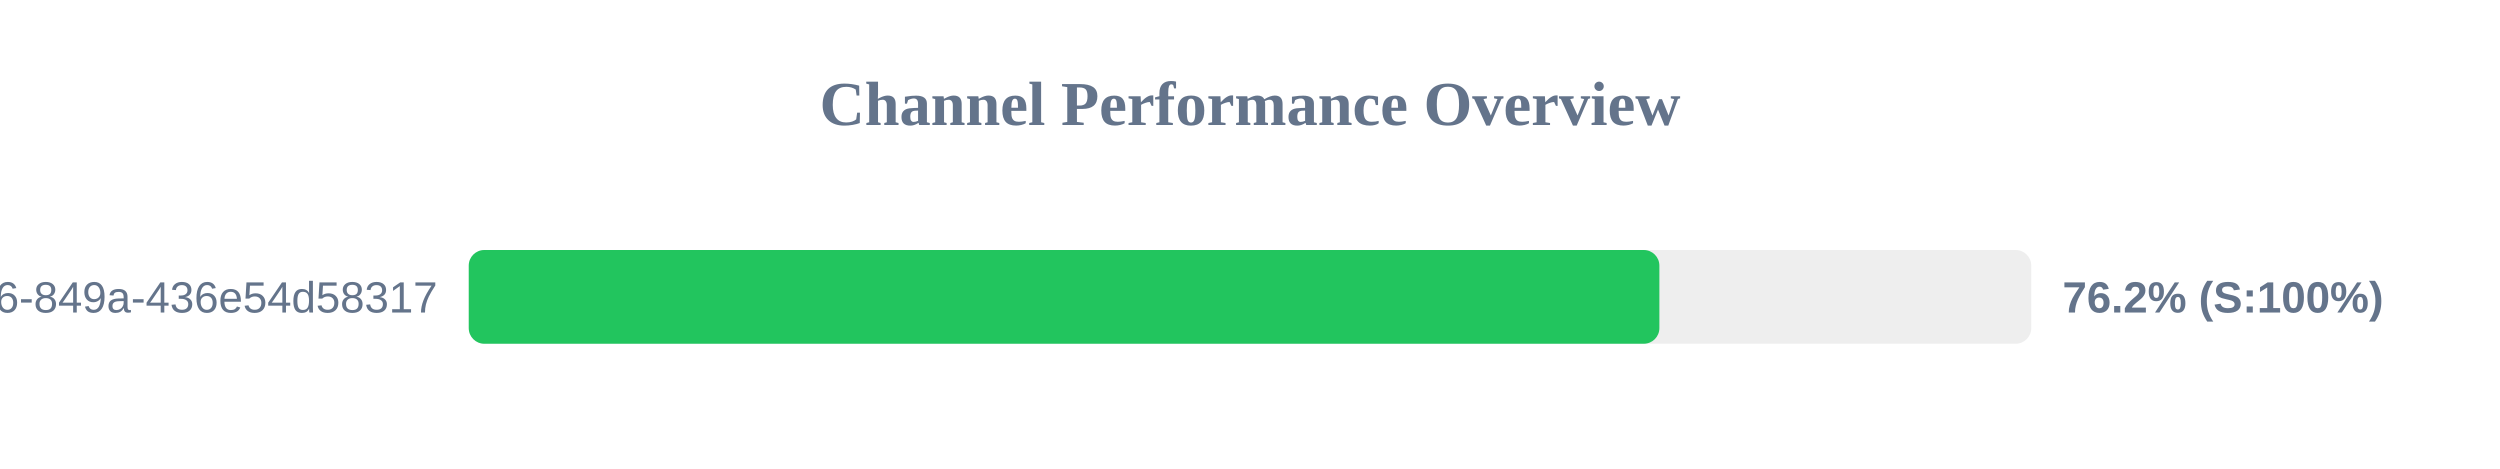
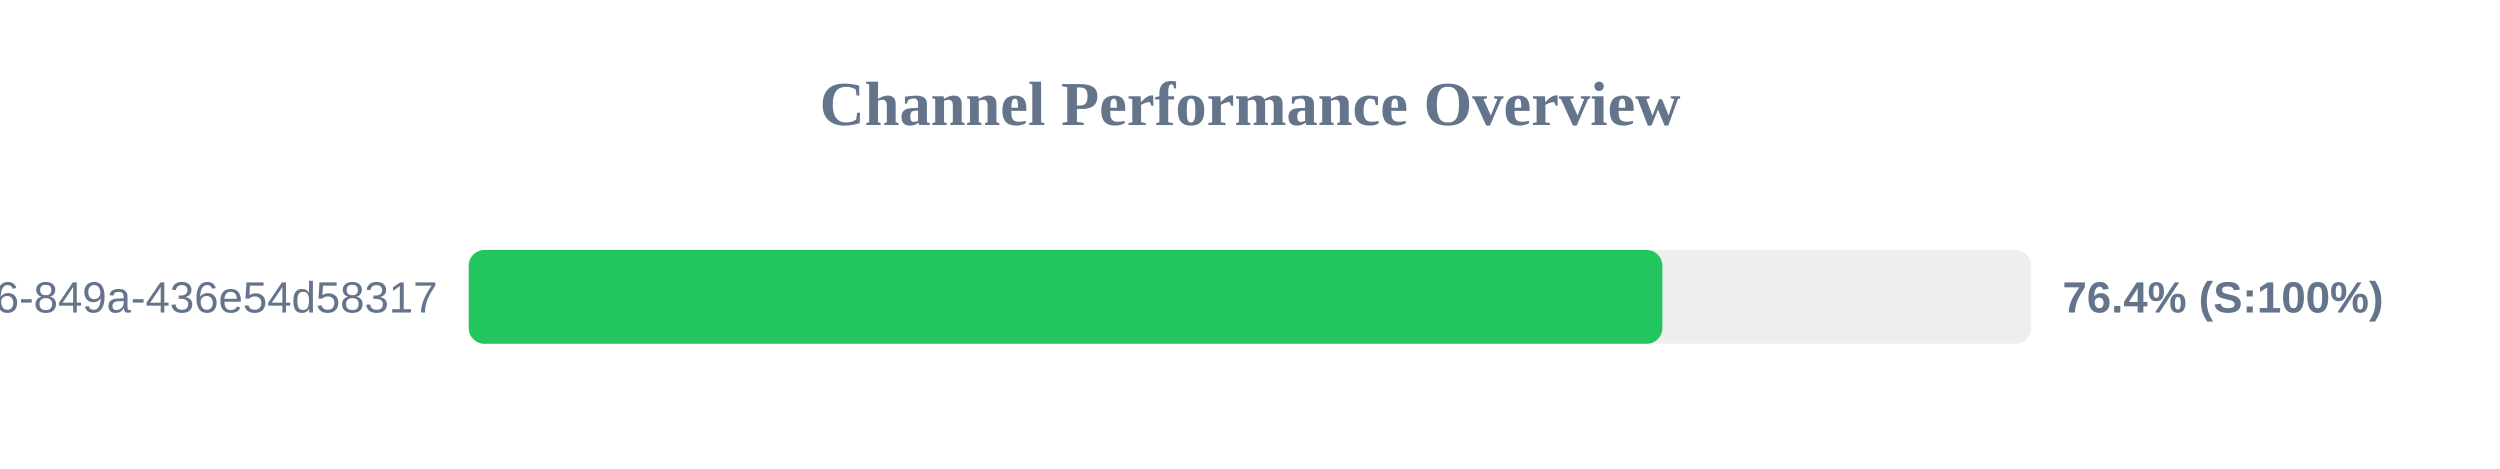
<svg xmlns="http://www.w3.org/2000/svg" width="800" height="150" version="1.1">
  <style>
        .row { font: 14px Arial; fill: #64748b; }
        .score { font: bold 14px Arial; fill: #64748b; }
    </style>
  <text x="400" y="40" text-anchor="middle" font-size="20px" font-weight="bold" fill="#64748b">Channel Performance Overview</text>
  <rect x="150" y="80" width="500" height="30" fill="#eee" rx="5" />
-   <rect x="150" y="80" width="381.0" height="30" fill="#22c55e" rx="5" />
+   <rect x="150" y="80" width="381.95" height="30" fill="#22c55e" rx="5" />
  <text x="140" y="100" text-anchor="end" class="row">?uuid=29fbd51f-03c8-4d76-849a-436e54d58317</text>
-   <text x="660" y="100" text-anchor="start" class="score">76.2% (S:100%)</text>
+   <text x="660" y="100" text-anchor="start" class="score">76.4% (S:100%)</text>
</svg>
